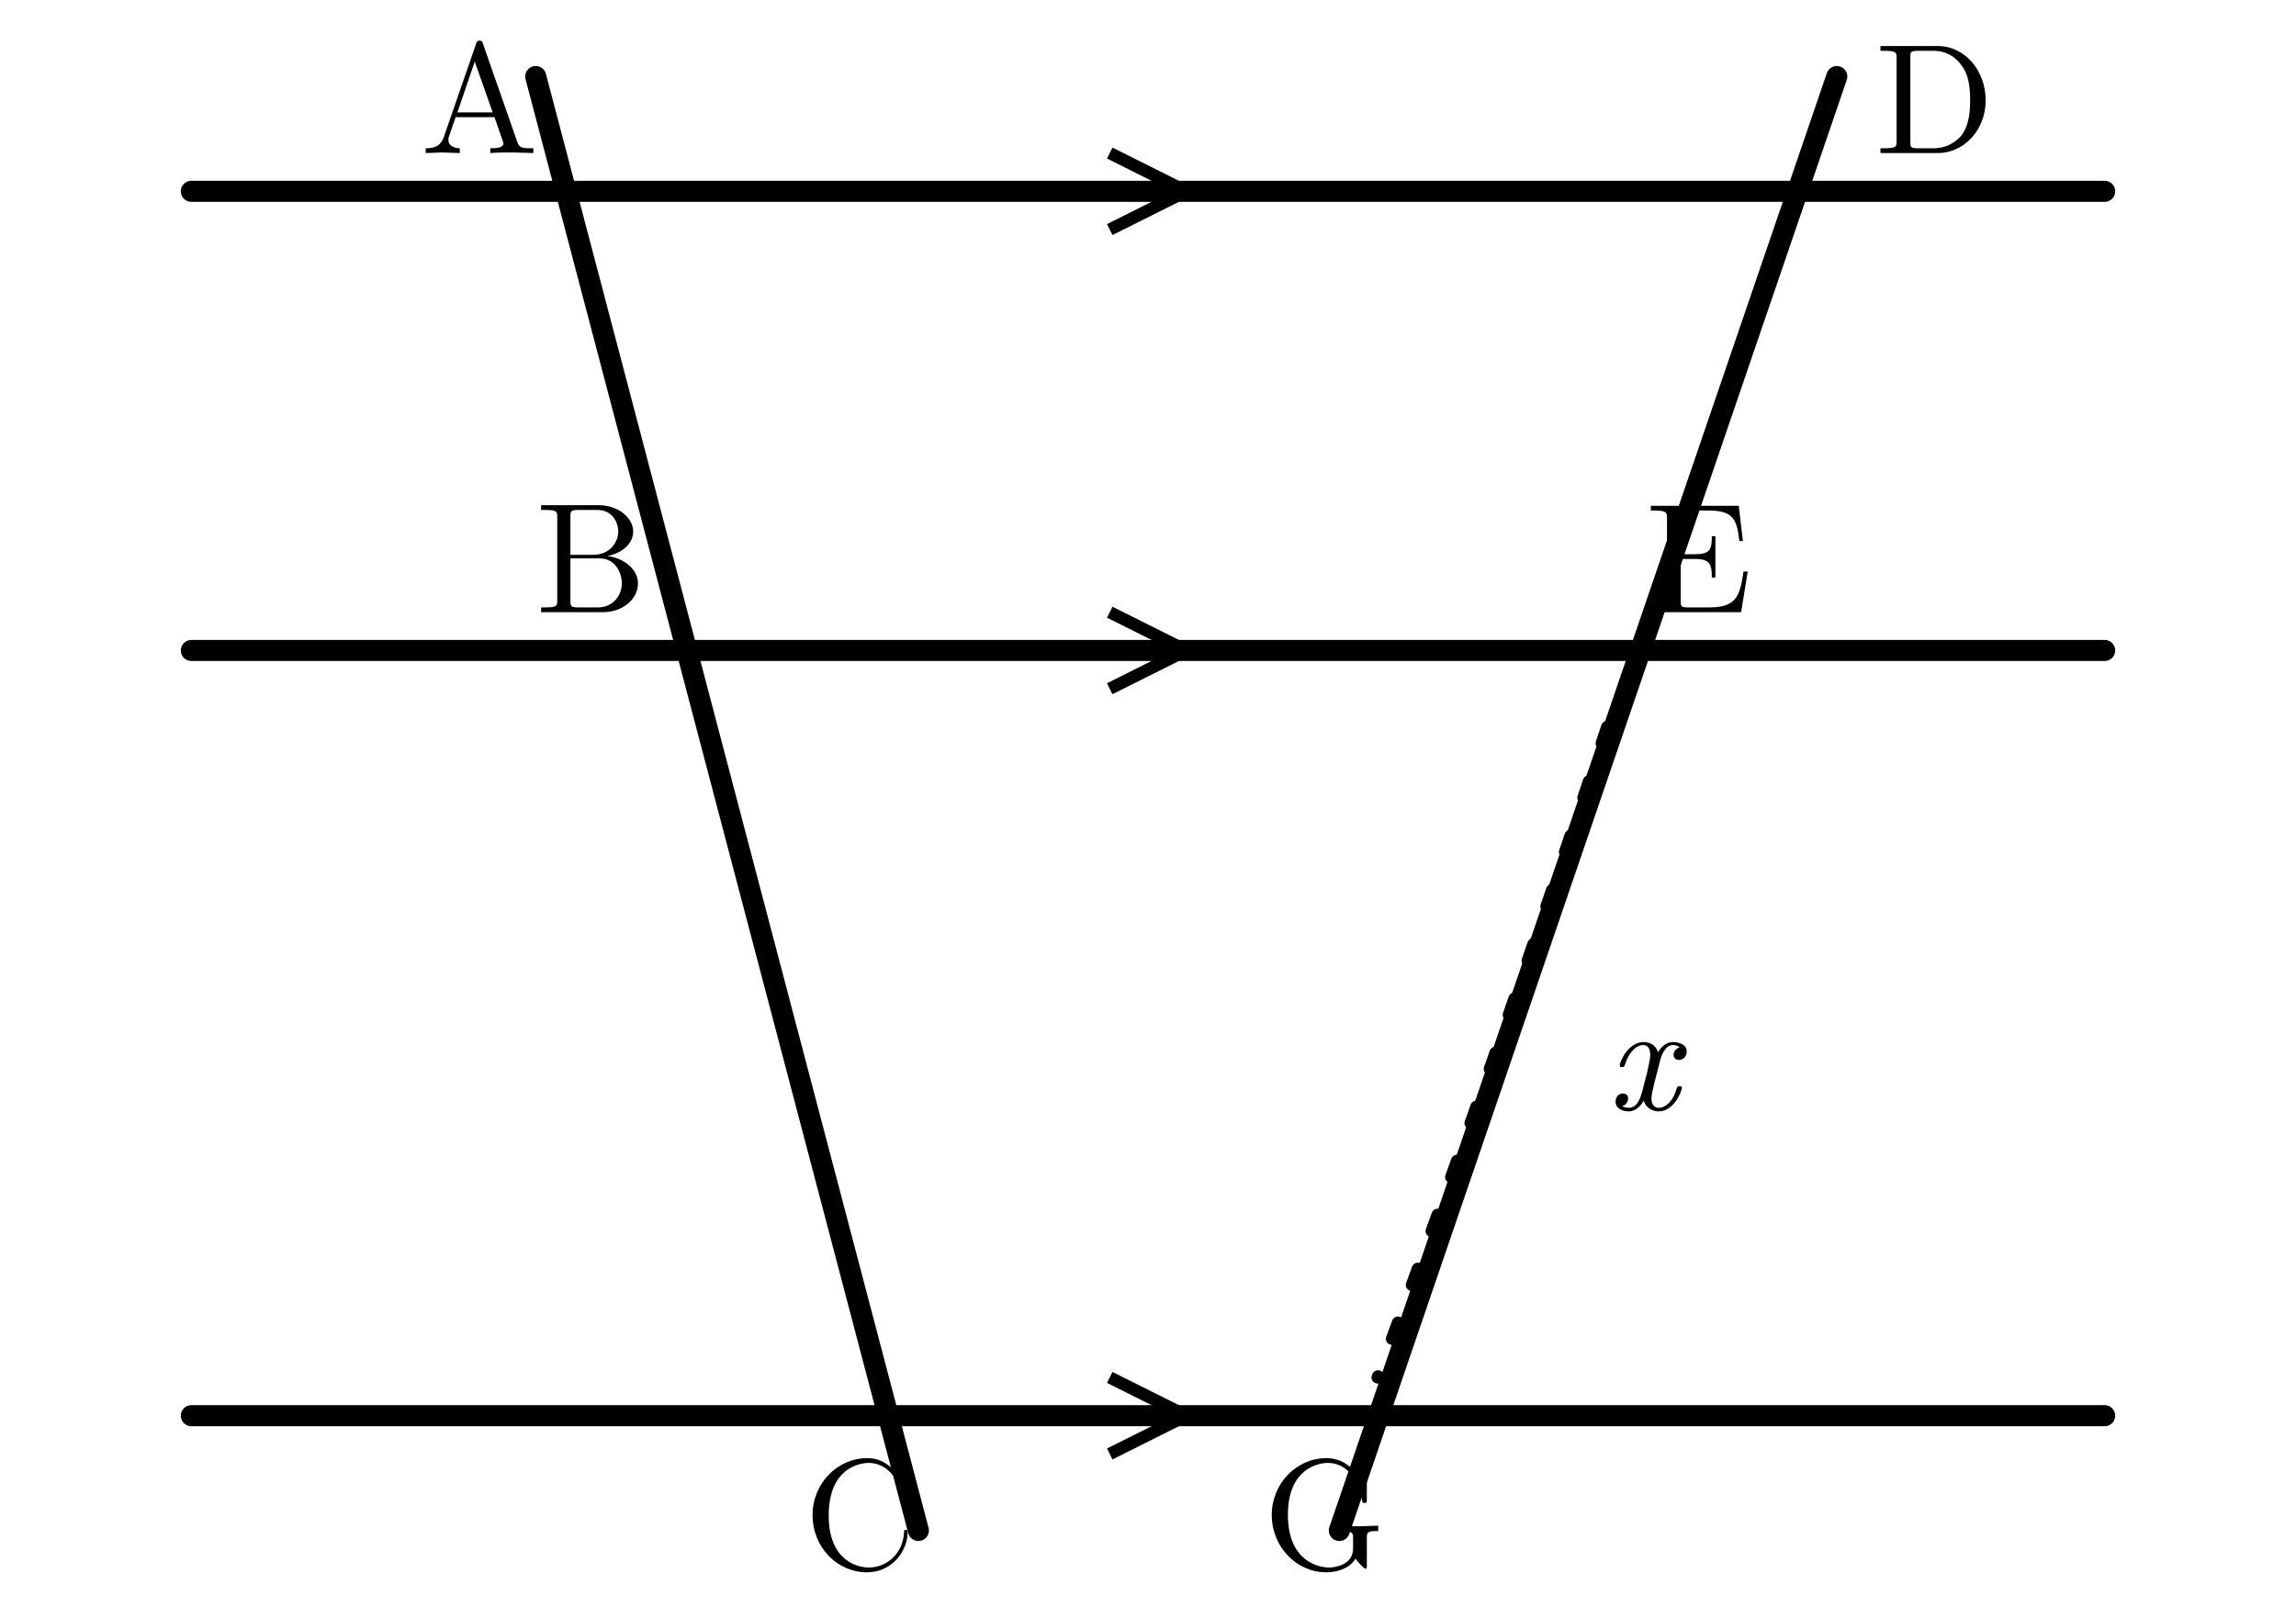
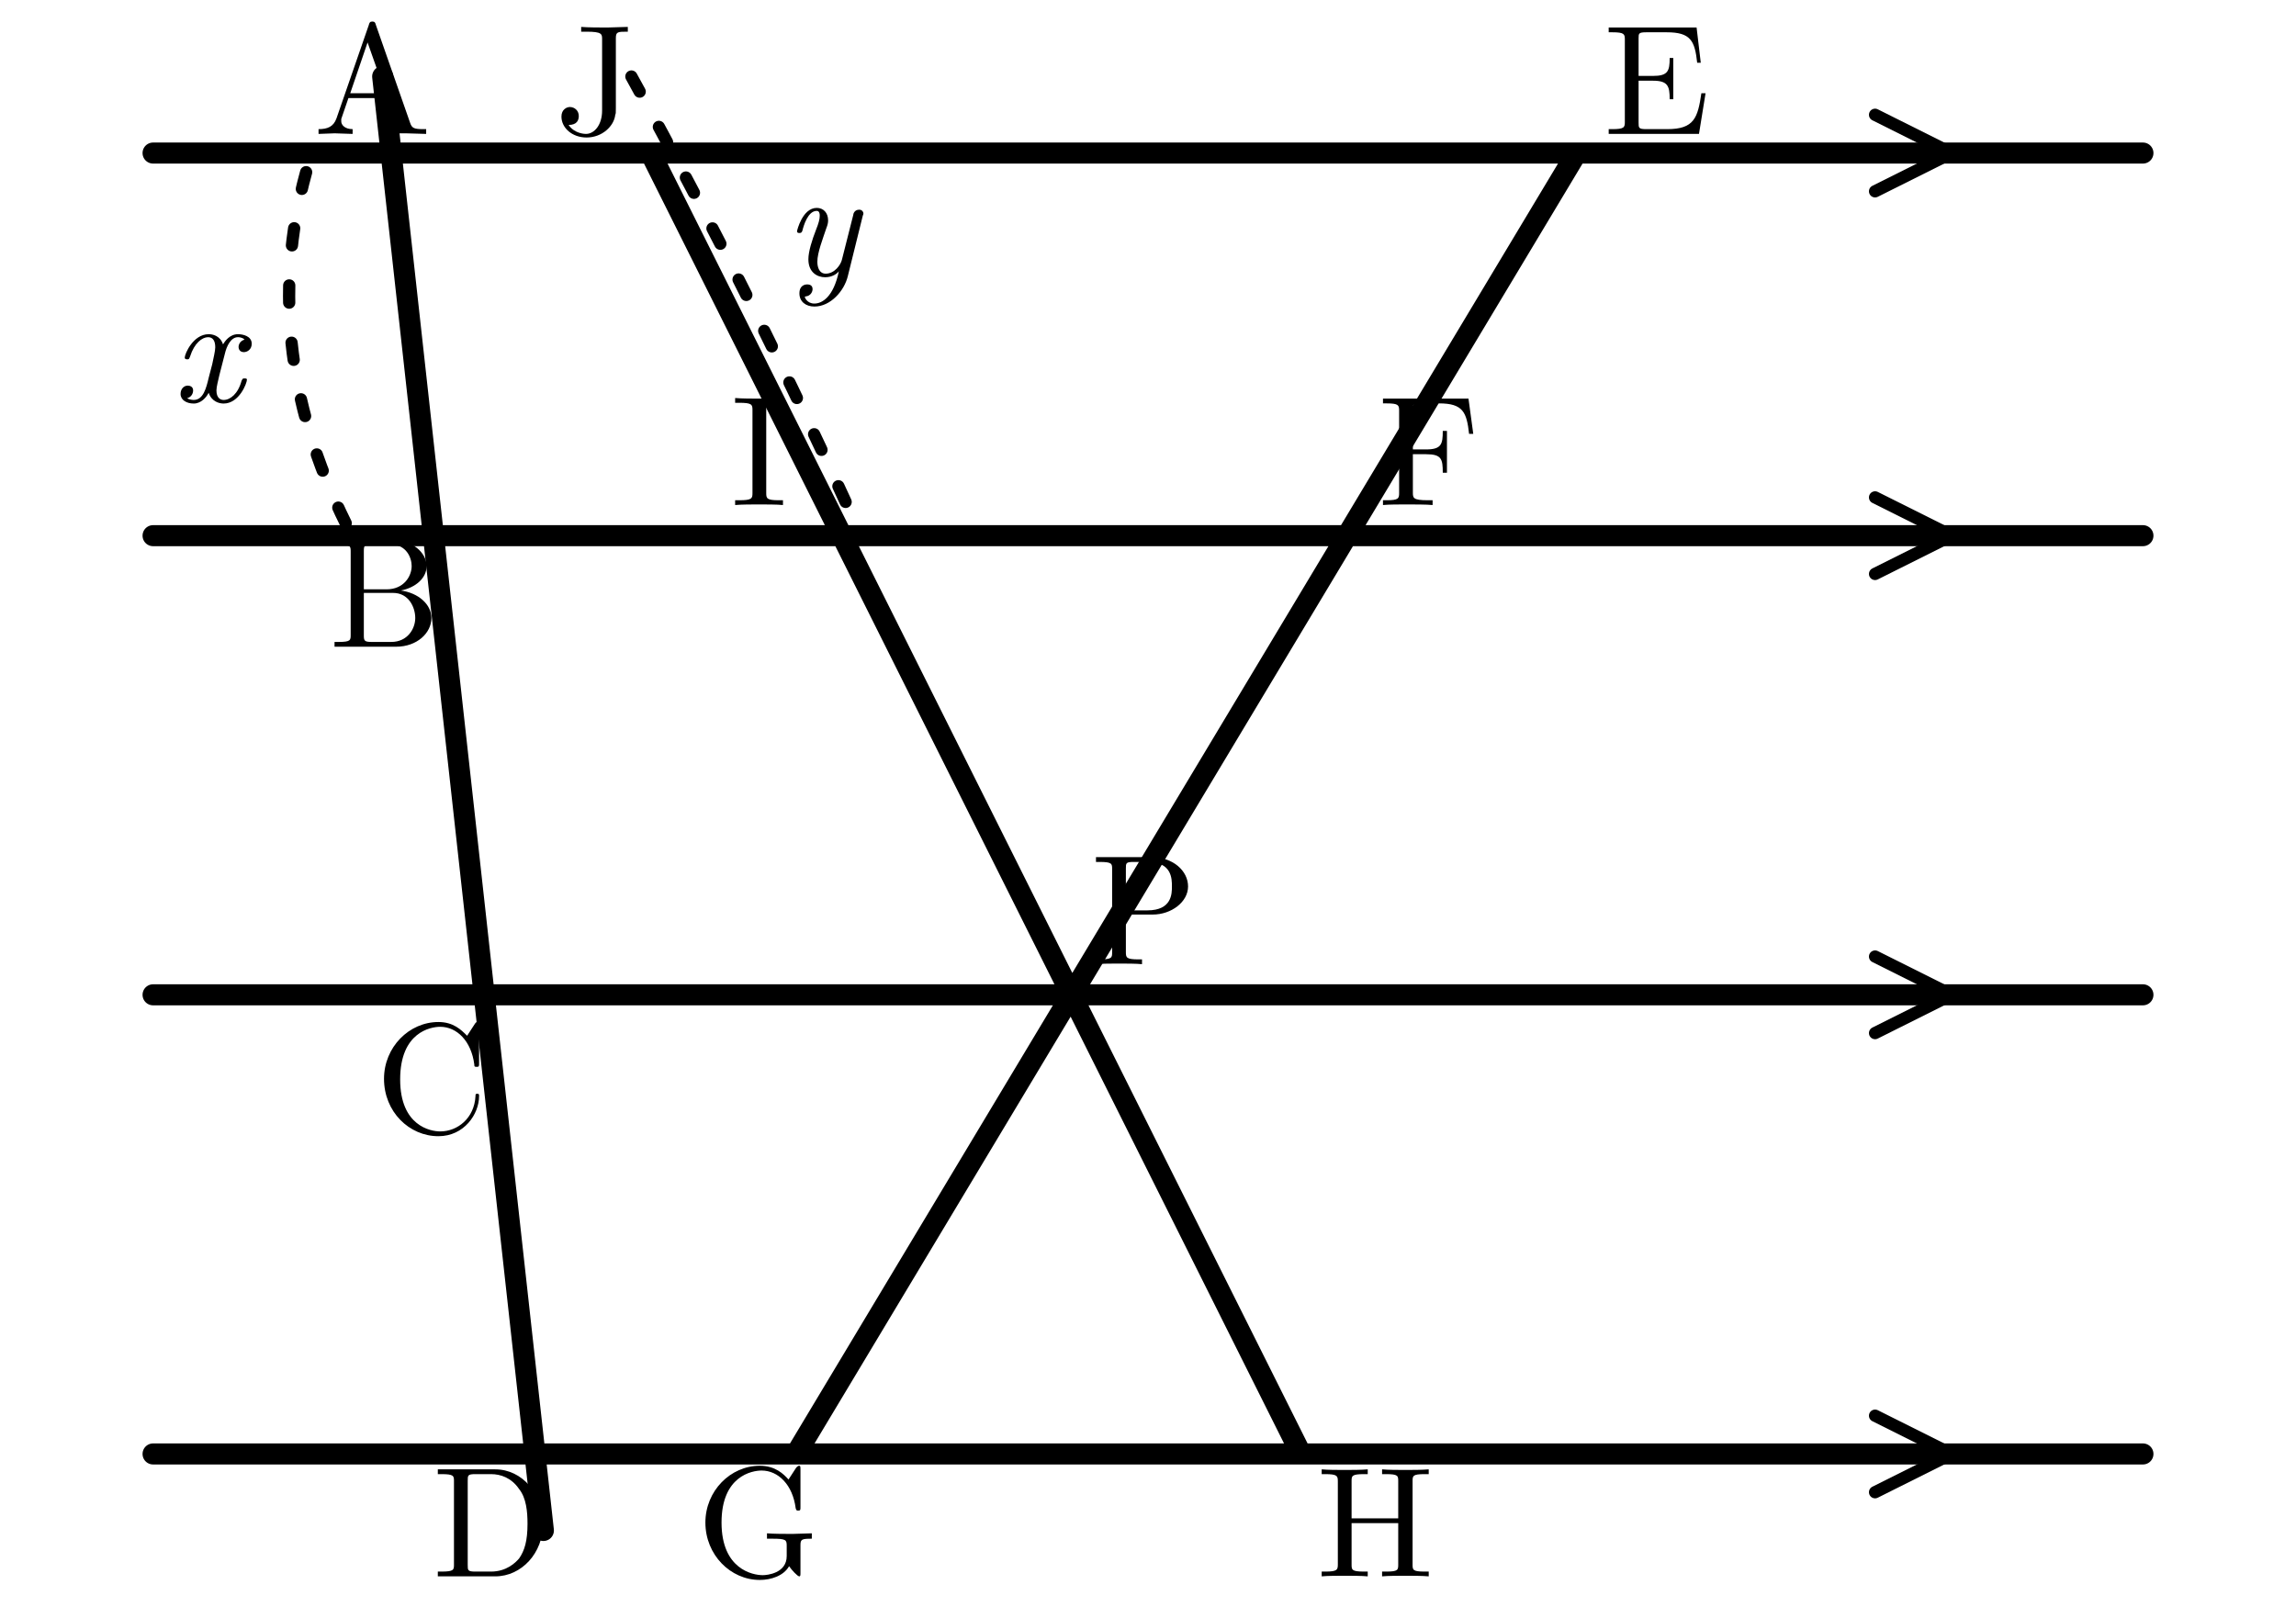
<svg xmlns="http://www.w3.org/2000/svg" width="60mm" height="42mm" viewBox="0 0 60 42">
  <defs>
-     <style>.main{stroke:#000;stroke-width:.55;fill:none;stroke-linecap:round}.thin{stroke:#000;stroke-width:.32;fill:none}.length-arc{stroke:#000;stroke-width:.32;fill:none;stroke-dasharray:.45 1.05;stroke-linecap:round}.label{font-family:"CMU Serif","Computer Modern Serif","Latin Modern Roman","Times New Roman",serif;font-size:4.1px;font-style:normal}.var{font-family:"CMU Serif","Computer Modern Serif","Latin Modern Roman","Times New Roman",serif;font-size:4px;font-style:italic}</style>
+     <style>.main{stroke:#000;stroke-width:.55;fill:none;stroke-linecap:round;stroke-linejoin:round}.thin{stroke:#000;stroke-width:.32;fill:none;stroke-linecap:round;stroke-linejoin:round}.length-arc{stroke:#000;stroke-width:.32;fill:none;stroke-dasharray:.45 1.05;stroke-linecap:round}.label{font-family:"CMU Serif","Computer Modern Serif","Latin Modern Roman","Times New Roman",serif;font-size:4.1px;font-style:normal}.var{font-family:"CMU Serif","Computer Modern Serif","Latin Modern Roman","Times New Roman",serif;font-size:4px;font-style:italic}</style>
  </defs>
-   <path class="main" d="M5 5 H55 M5 17 H55 M5 37 H55 M14 2 L24 40 M48 2 L35 40" />
-   <path class="thin" d="M29 4 l2 1 -2 1 M29 16 l2 1 -2 1 M29 36 l2 1 -2 1" />
-   <path class="length-arc" d="M42 19 Q39 28 36 36" />
-   <text class="var" x="42" y="29">x</text>
+   <path class="main" d="M4 4 H56 M4 14 H56 M4 26 H56 M4 38 H56 M10 2 L14.2 40 M41.2 4 L20.8 38 M17 4 L34 38" />
+   <path class="thin" d="M49 3 l2 1 -2 1 M49 13 l2 1 -2 1 M49 25 l2 1 -2 1 M49 37 l2 1 -2 1" />
+   <path class="length-arc" d="M8 4.5 Q6.7 9.2 9.2 14" />
+   <text class="var" x="4.5" y="10.5">x</text>
+   <path class="length-arc" d="M16.5 2 Q19.7 7.8 22.5 14" />
+   <text class="var" x="20.5" y="7.2">y</text>
  <g class="label">
-     <text x="11" y="4">A</text>
-     <text x="14" y="16">B</text>
-     <text x="21" y="41">C</text>
-     <text x="49" y="4">D</text>
-     <text x="43" y="16">E</text>
-     <text x="33" y="41">G</text>
+     <text x="8.2" y="3.5">A</text>
+     <text x="8.6" y="16.9">B</text>
+     <text x="9.8" y="29.6">C</text>
+     <text x="11.3" y="41.2">D</text>
+     <text x="41.9" y="3.5">E</text>
+     <text x="36" y="13.2">F</text>
+     <text x="18.2" y="41.2">G</text>
+     <text x="34.4" y="41.2">H</text>
+     <text x="19.1" y="13.2">I</text>
+     <text x="14.5" y="3.5">J</text>
+     <text x="28.5" y="25.2">P</text>
  </g>
</svg>
